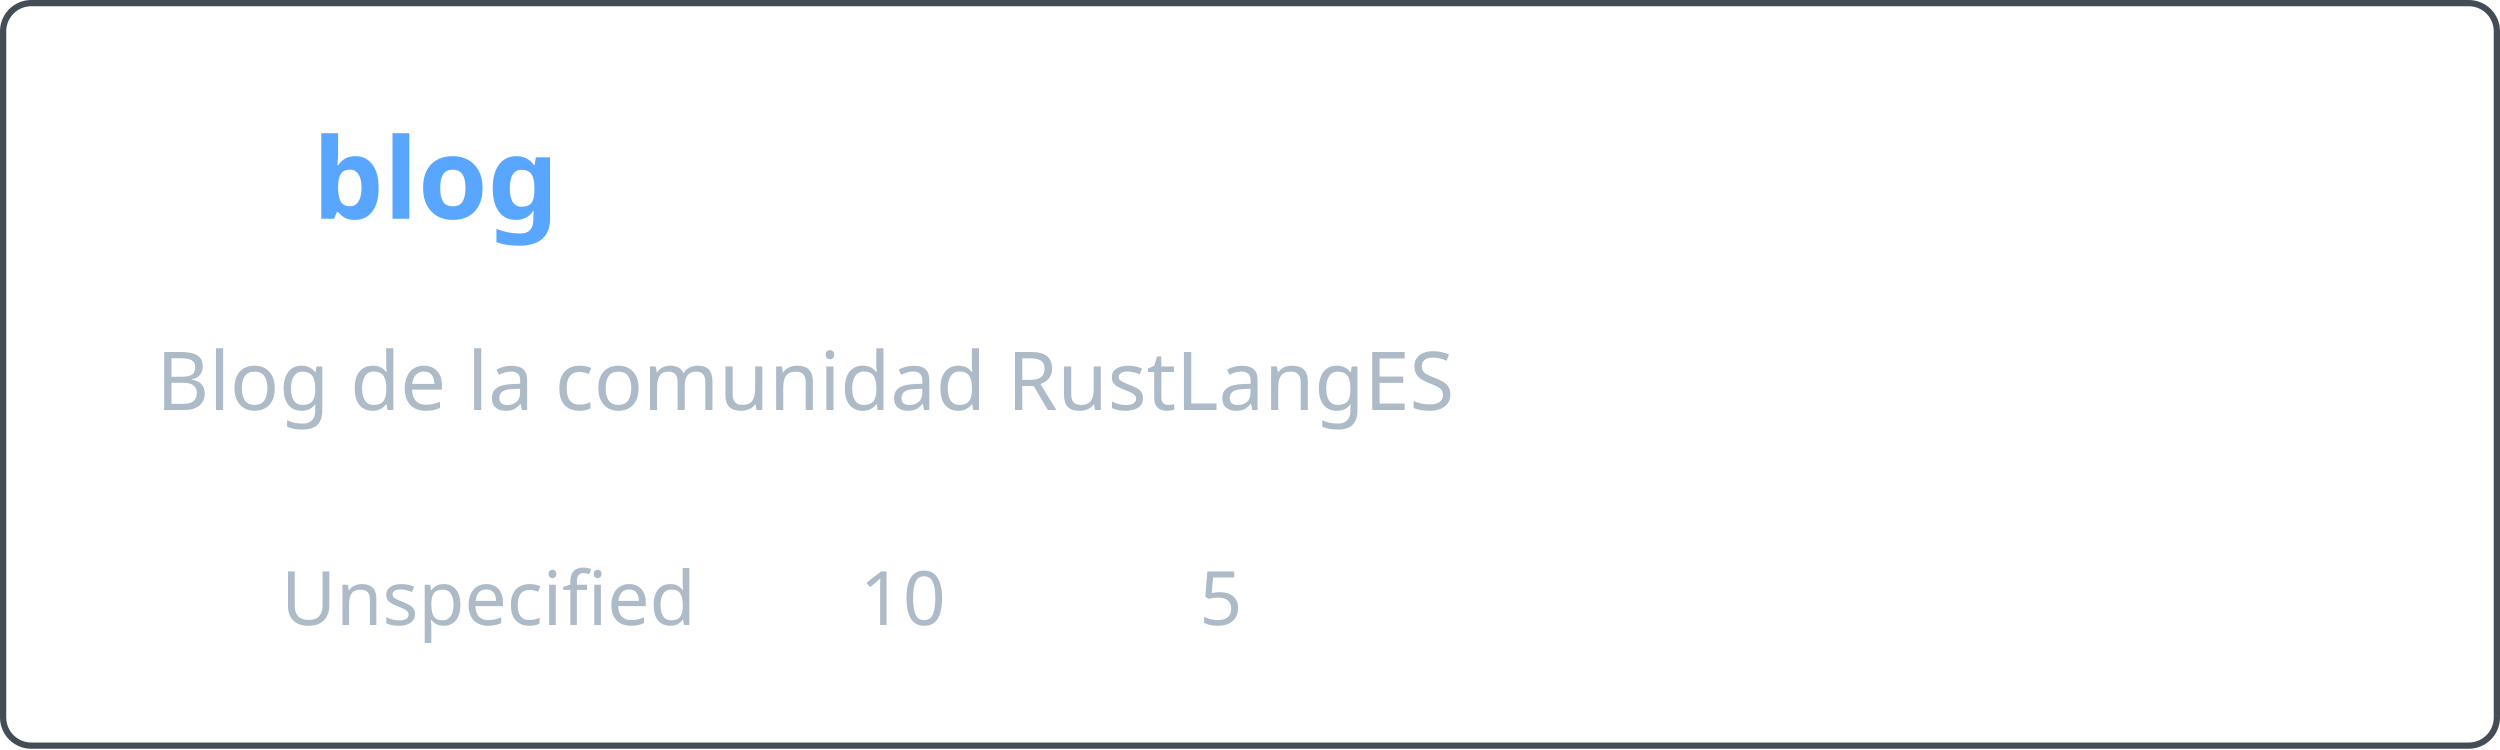
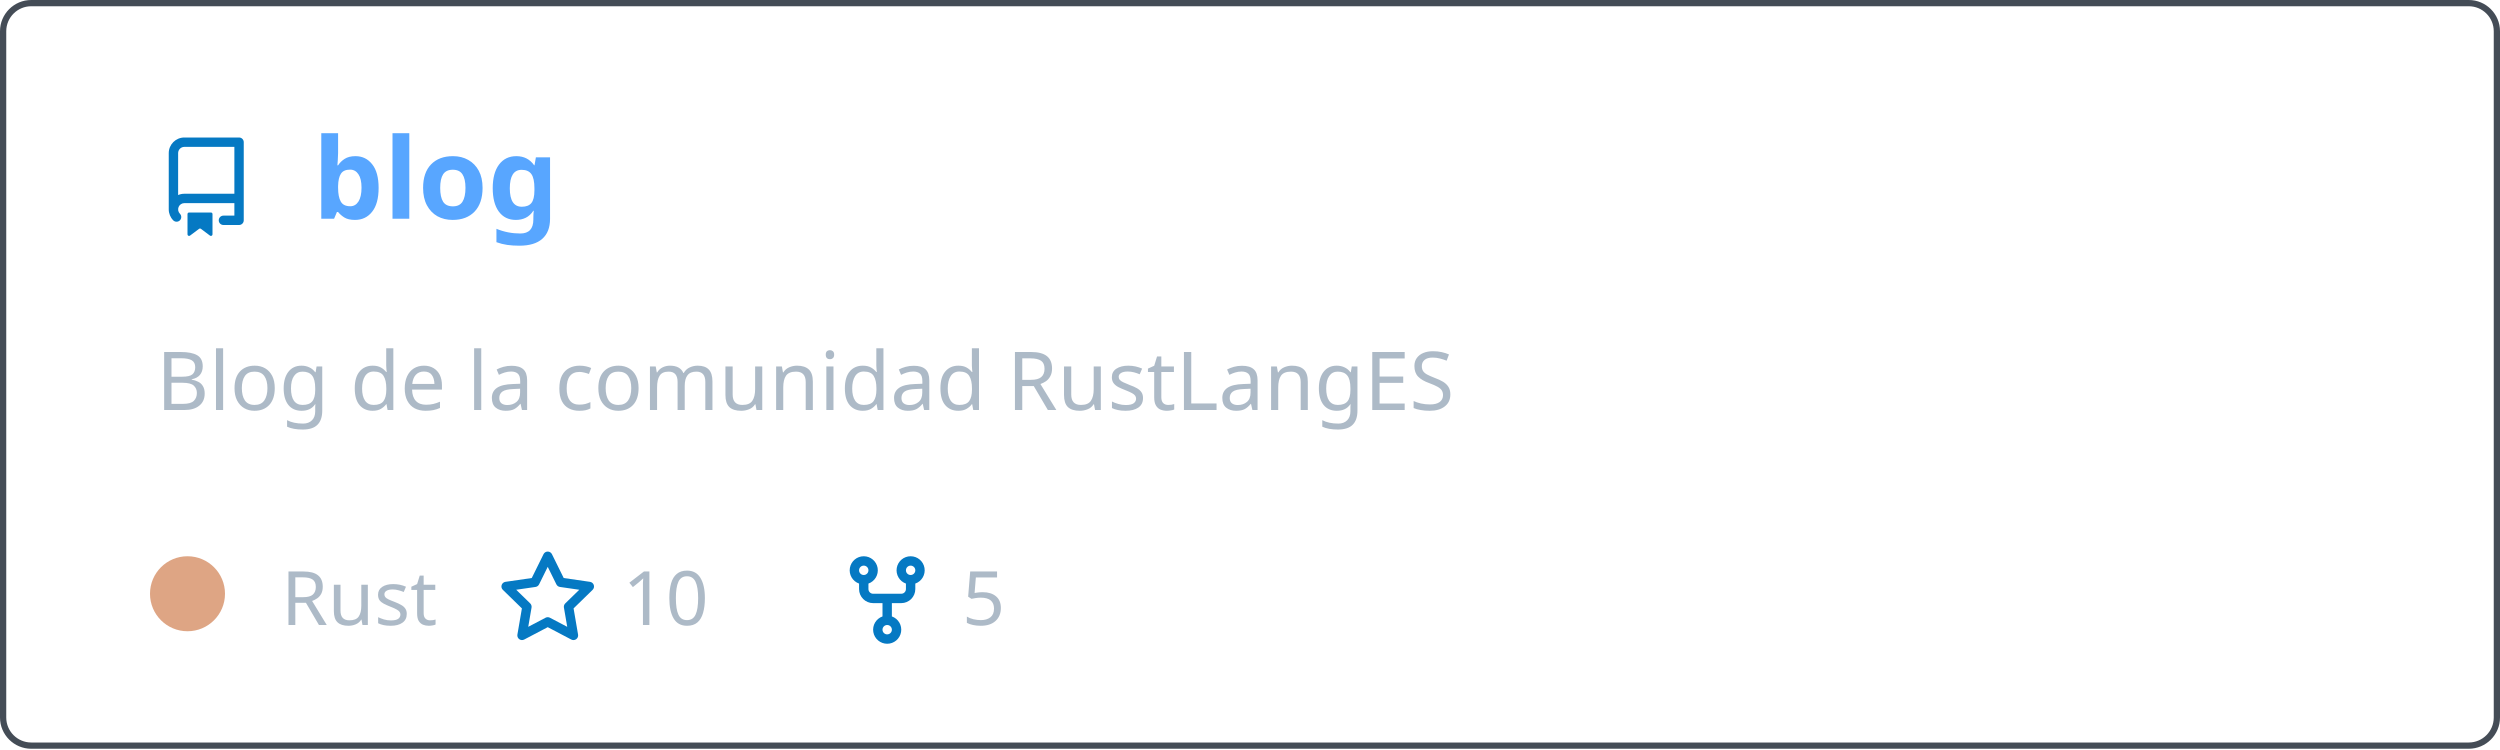
<svg xmlns="http://www.w3.org/2000/svg" width="400" height="120" viewBox="0 0 400 120" fill="none" role="img" aria-labelledby="descId">
  <style>
          .header {
            font: 600 18px 'Segoe UI', Ubuntu, Sans-Serif;
            fill: #58a6ff;
            animation: fadeInAnimation 0.8s ease-in-out forwards;
          }
          @supports(-moz-appearance: auto) {
            /* Selector detects Firefox */
            .header { font-size: 15.5px; }
          }
          
    .description { font: 400 13px 'Segoe UI', Ubuntu, Sans-Serif; fill: #adbac7 }
    .gray { font: 400 12px 'Segoe UI', Ubuntu, Sans-Serif; fill: #adbac7 }
-     .icon { fill: #undefined }
+     .icon { fill: #0579C3 }
    .badge { font: 600 11px 'Segoe UI', Ubuntu, Sans-Serif; }
    .badge rect { opacity: 0.2 }
  

          
      /* Animations */
      @keyframes scaleInAnimation {
        from {
          transform: translate(-5px, 5px) scale(0);
        }
        to {
          transform: translate(-5px, 5px) scale(1);
        }
      }
      @keyframes fadeInAnimation {
        from {
          opacity: 0;
        }
        to {
          opacity: 1;
        }
      }
    
          * { animation-duration: 0s !important; animation-delay: 0s !important; }
        </style>
  <rect data-testid="card-bg" x="0.5" y="0.5" rx="4.5" height="99%" stroke="#444c56" width="399" fill="#00000000" stroke-opacity="1" />
  <g data-testid="card-title" transform="translate(25, 35)">
    <g transform="translate(0, 0)">
      <svg class="icon" x="0" y="-13" viewBox="0 0 16 16" version="1.1" width="16" height="16">
        <path fill-rule="evenodd" d="M2 2.5A2.5 2.5 0 014.5 0h8.75a.75.75 0 01.75.75v12.5a.75.75 0 01-.75.75h-2.5a.75.75 0 110-1.5h1.75v-2h-8a1 1 0 00-.714 1.7.75.75 0 01-1.072 1.05A2.495 2.495 0 012 11.5v-9zm10.5-1V9h-8c-.356 0-.694.074-1 .208V2.5a1 1 0 011-1h8zM5 12.25v3.25a.25.25 0 00.4.2l1.45-1.087a.25.25 0 01.3 0L8.6 15.7a.25.25 0 00.4-.2v-3.25a.25.25 0 00-.25-.25h-3.5a.25.25 0 00-.25.25z" />
      </svg>
    </g>
    <g transform="translate(25, 0)">
      <text x="0" y="0" class="header" data-testid="header">blog</text>
    </g>
  </g>
  <g data-testid="main-card-body" transform="translate(0, 55)">
    <text class="description" x="25" y="-5">
      <tspan dy="1.2em" x="25">Blog de la comunidad RustLangES</tspan>
    </text>
    <g transform="translate(30, 45)">
      <g transform="translate(0, 0)">
        <g data-testid="primary-lang">
-           <circle data-testid="lang-color" cx="0" cy="-5" r="6" fill="##333" />
-           <text data-testid="lang-name" class="gray" x="15">Unspecified</text>
+           <circle data-testid="lang-color" cx="0" cy="-5" r="6" fill="#dea584" />
+           <text data-testid="lang-name" class="gray" x="15">Rust</text>
        </g>
      </g>
-       <g transform="translate(87.5875, 0)">
+       <g transform="translate(49.6375, 0)">
        <g transform="translate(0, 0)">
          <svg class="icon" y="-12" viewBox="0 0 16 16" version="1.1" width="16" height="16">
            <path fill-rule="evenodd" d="M8 .25a.75.75 0 01.673.418l1.882 3.815 4.21.612a.75.75 0 01.416 1.279l-3.046 2.97.719 4.192a.75.75 0 01-1.088.791L8 12.347l-3.766 1.98a.75.75 0 01-1.088-.79l.72-4.194L.818 6.374a.75.75 0 01.416-1.28l4.21-.611L7.327.668A.75.75 0 018 .25zm0 2.445L6.615 5.5a.75.75 0 01-.564.41l-3.097.45 2.24 2.184a.75.75 0 01.216.664l-.528 3.084 2.769-1.456a.75.75 0 01.698 0l2.77 1.456-.53-3.084a.75.75 0 01.216-.664l2.24-2.183-3.096-.45a.75.75 0 01-.564-.41L8 2.694v.001z" />
          </svg>
        </g>
        <g transform="translate(20, 0)">
          <text data-testid="stargazers" class="gray">10</text>
        </g>
      </g>
-       <g transform="translate(141.9, 0)">
+       <g transform="translate(103.95, 0)">
        <g transform="translate(0, 0)">
          <svg class="icon" y="-12" viewBox="0 0 16 16" version="1.1" width="16" height="16">
            <path fill-rule="evenodd" d="M5 3.25a.75.75 0 11-1.5 0 .75.75 0 011.5 0zm0 2.122a2.25 2.25 0 10-1.5 0v.878A2.25 2.25 0 005.75 8.5h1.5v2.128a2.251 2.251 0 101.5 0V8.5h1.5a2.25 2.25 0 002.25-2.25v-.878a2.25 2.25 0 10-1.5 0v.878a.75.75 0 01-.75.75h-4.5A.75.75 0 015 6.25v-.878zm3.75 7.378a.75.75 0 11-1.5 0 .75.75 0 011.5 0zm3-8.75a.75.75 0 100-1.5.75.75 0 000 1.5z" />
          </svg>
        </g>
        <g transform="translate(20, 0)">
          <text data-testid="forkcount" class="gray">5</text>
        </g>
      </g>
    </g>
  </g>
</svg>
